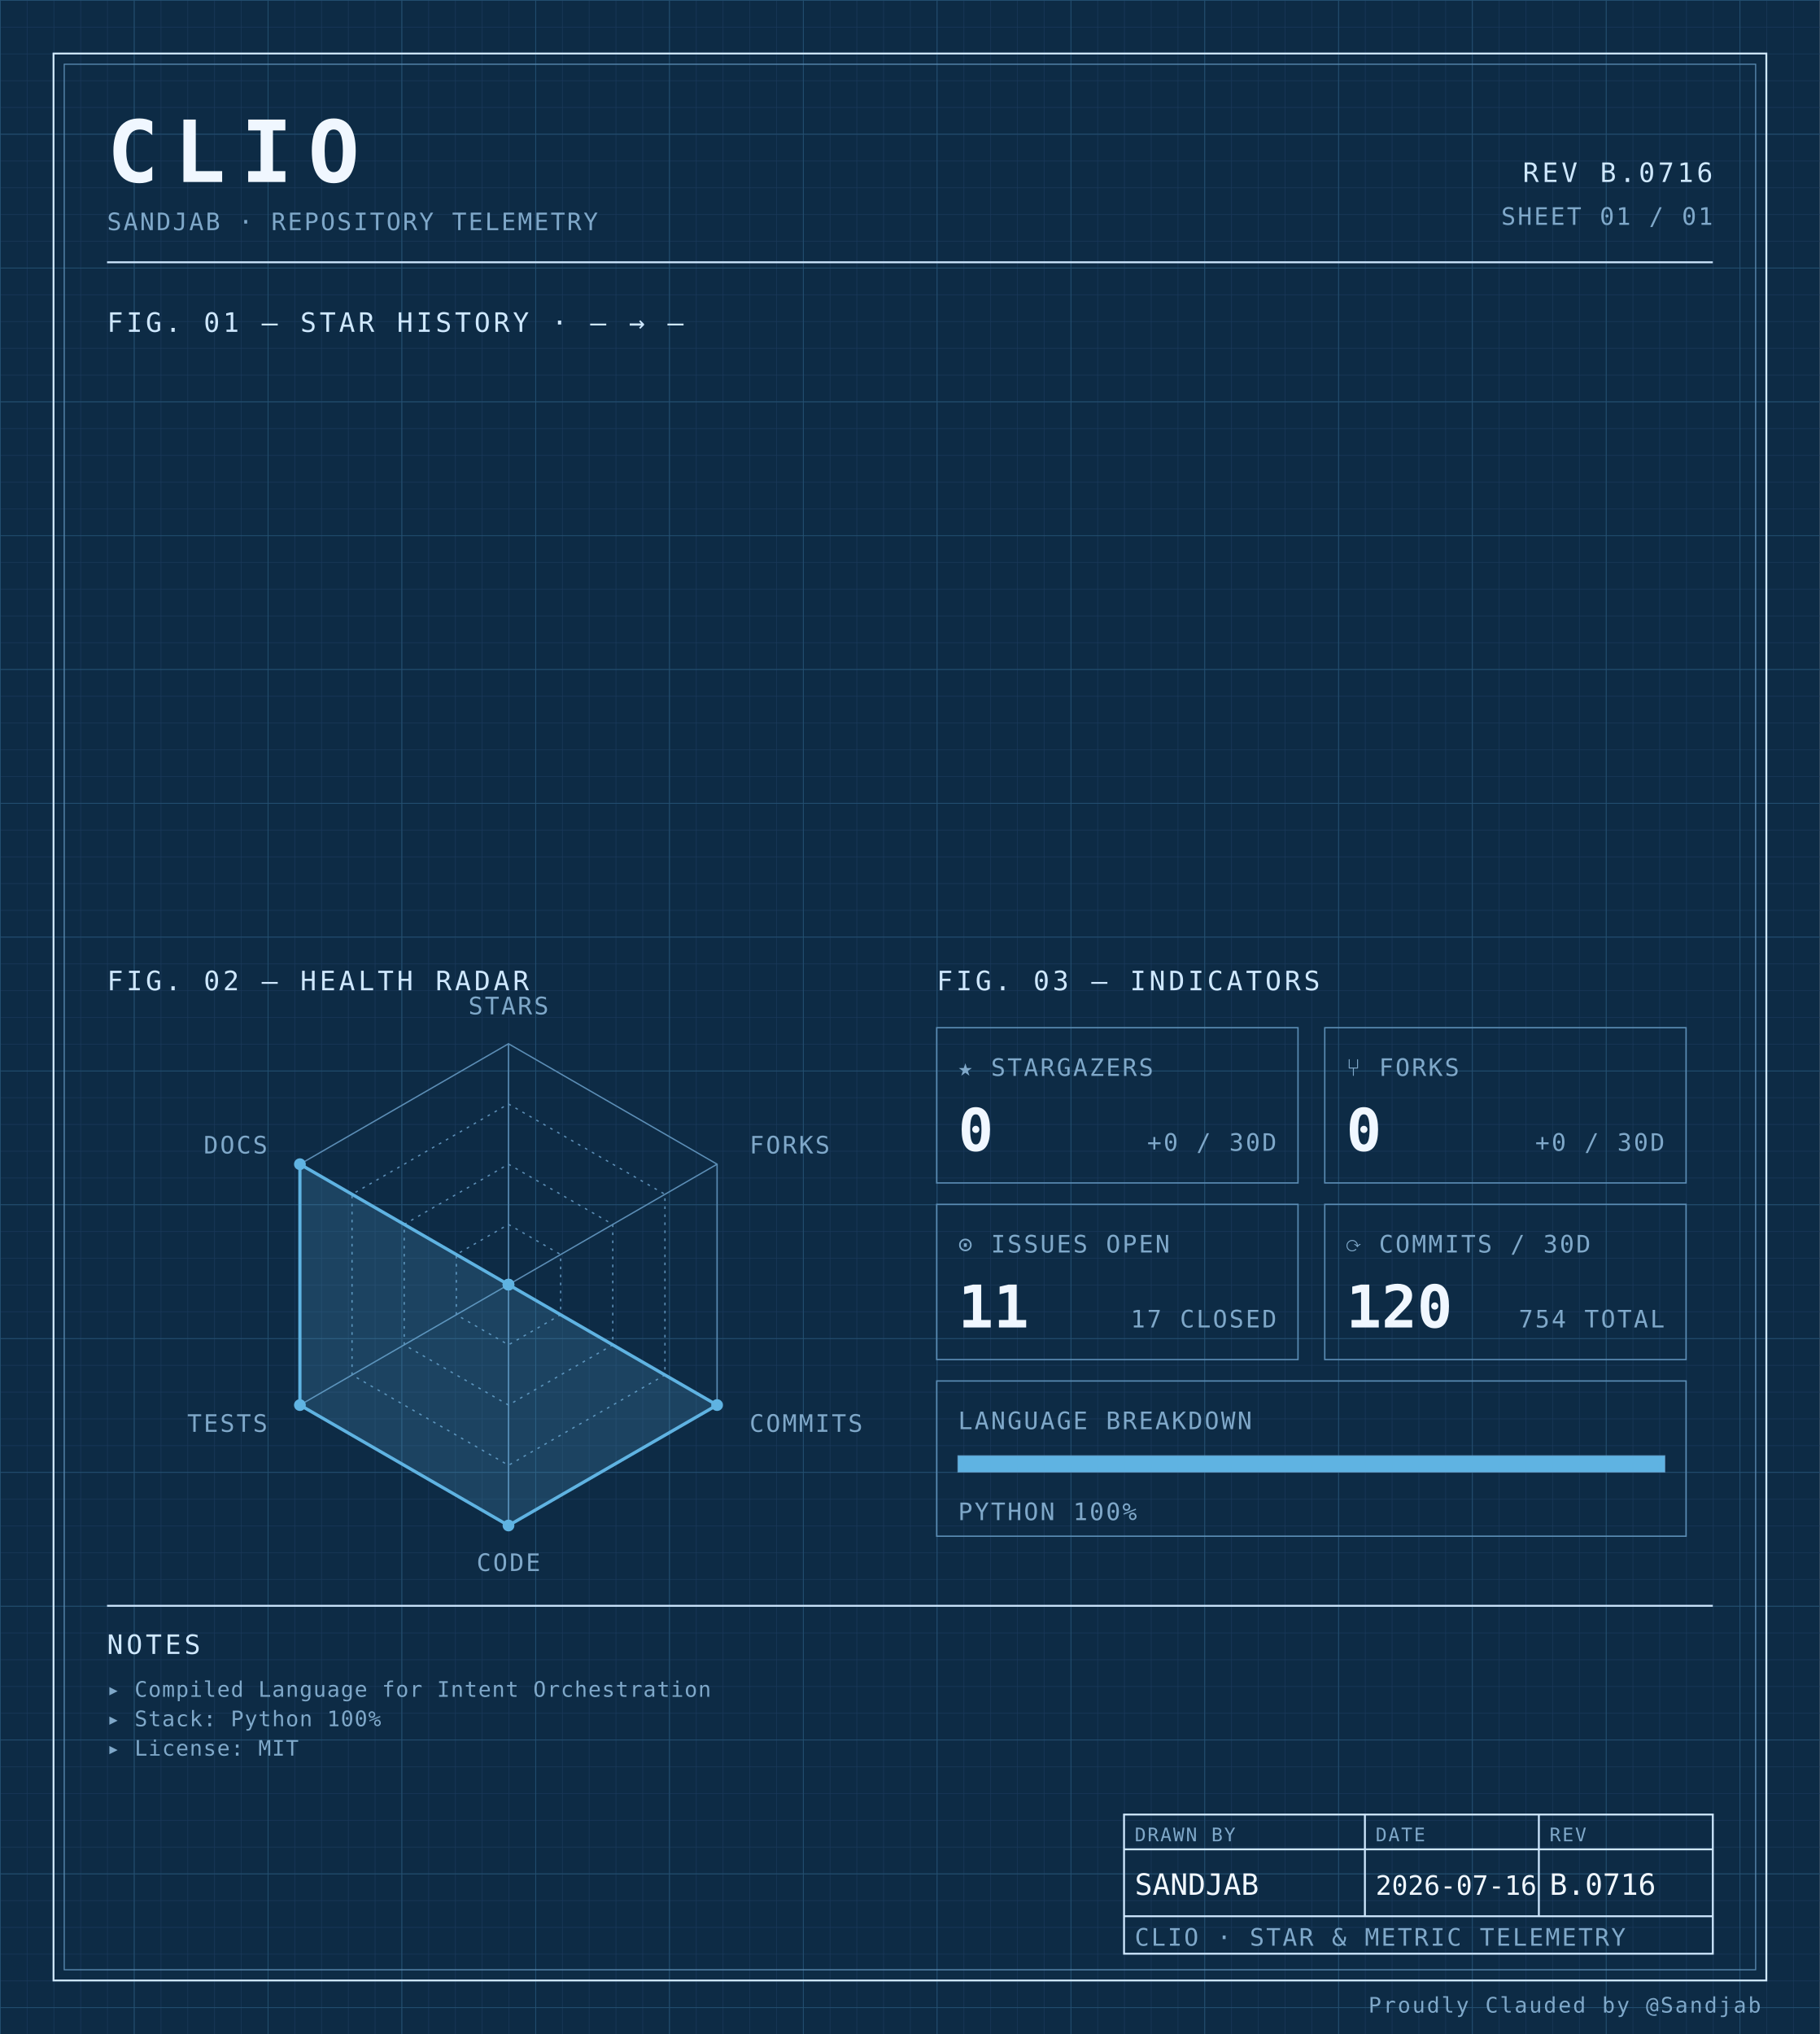
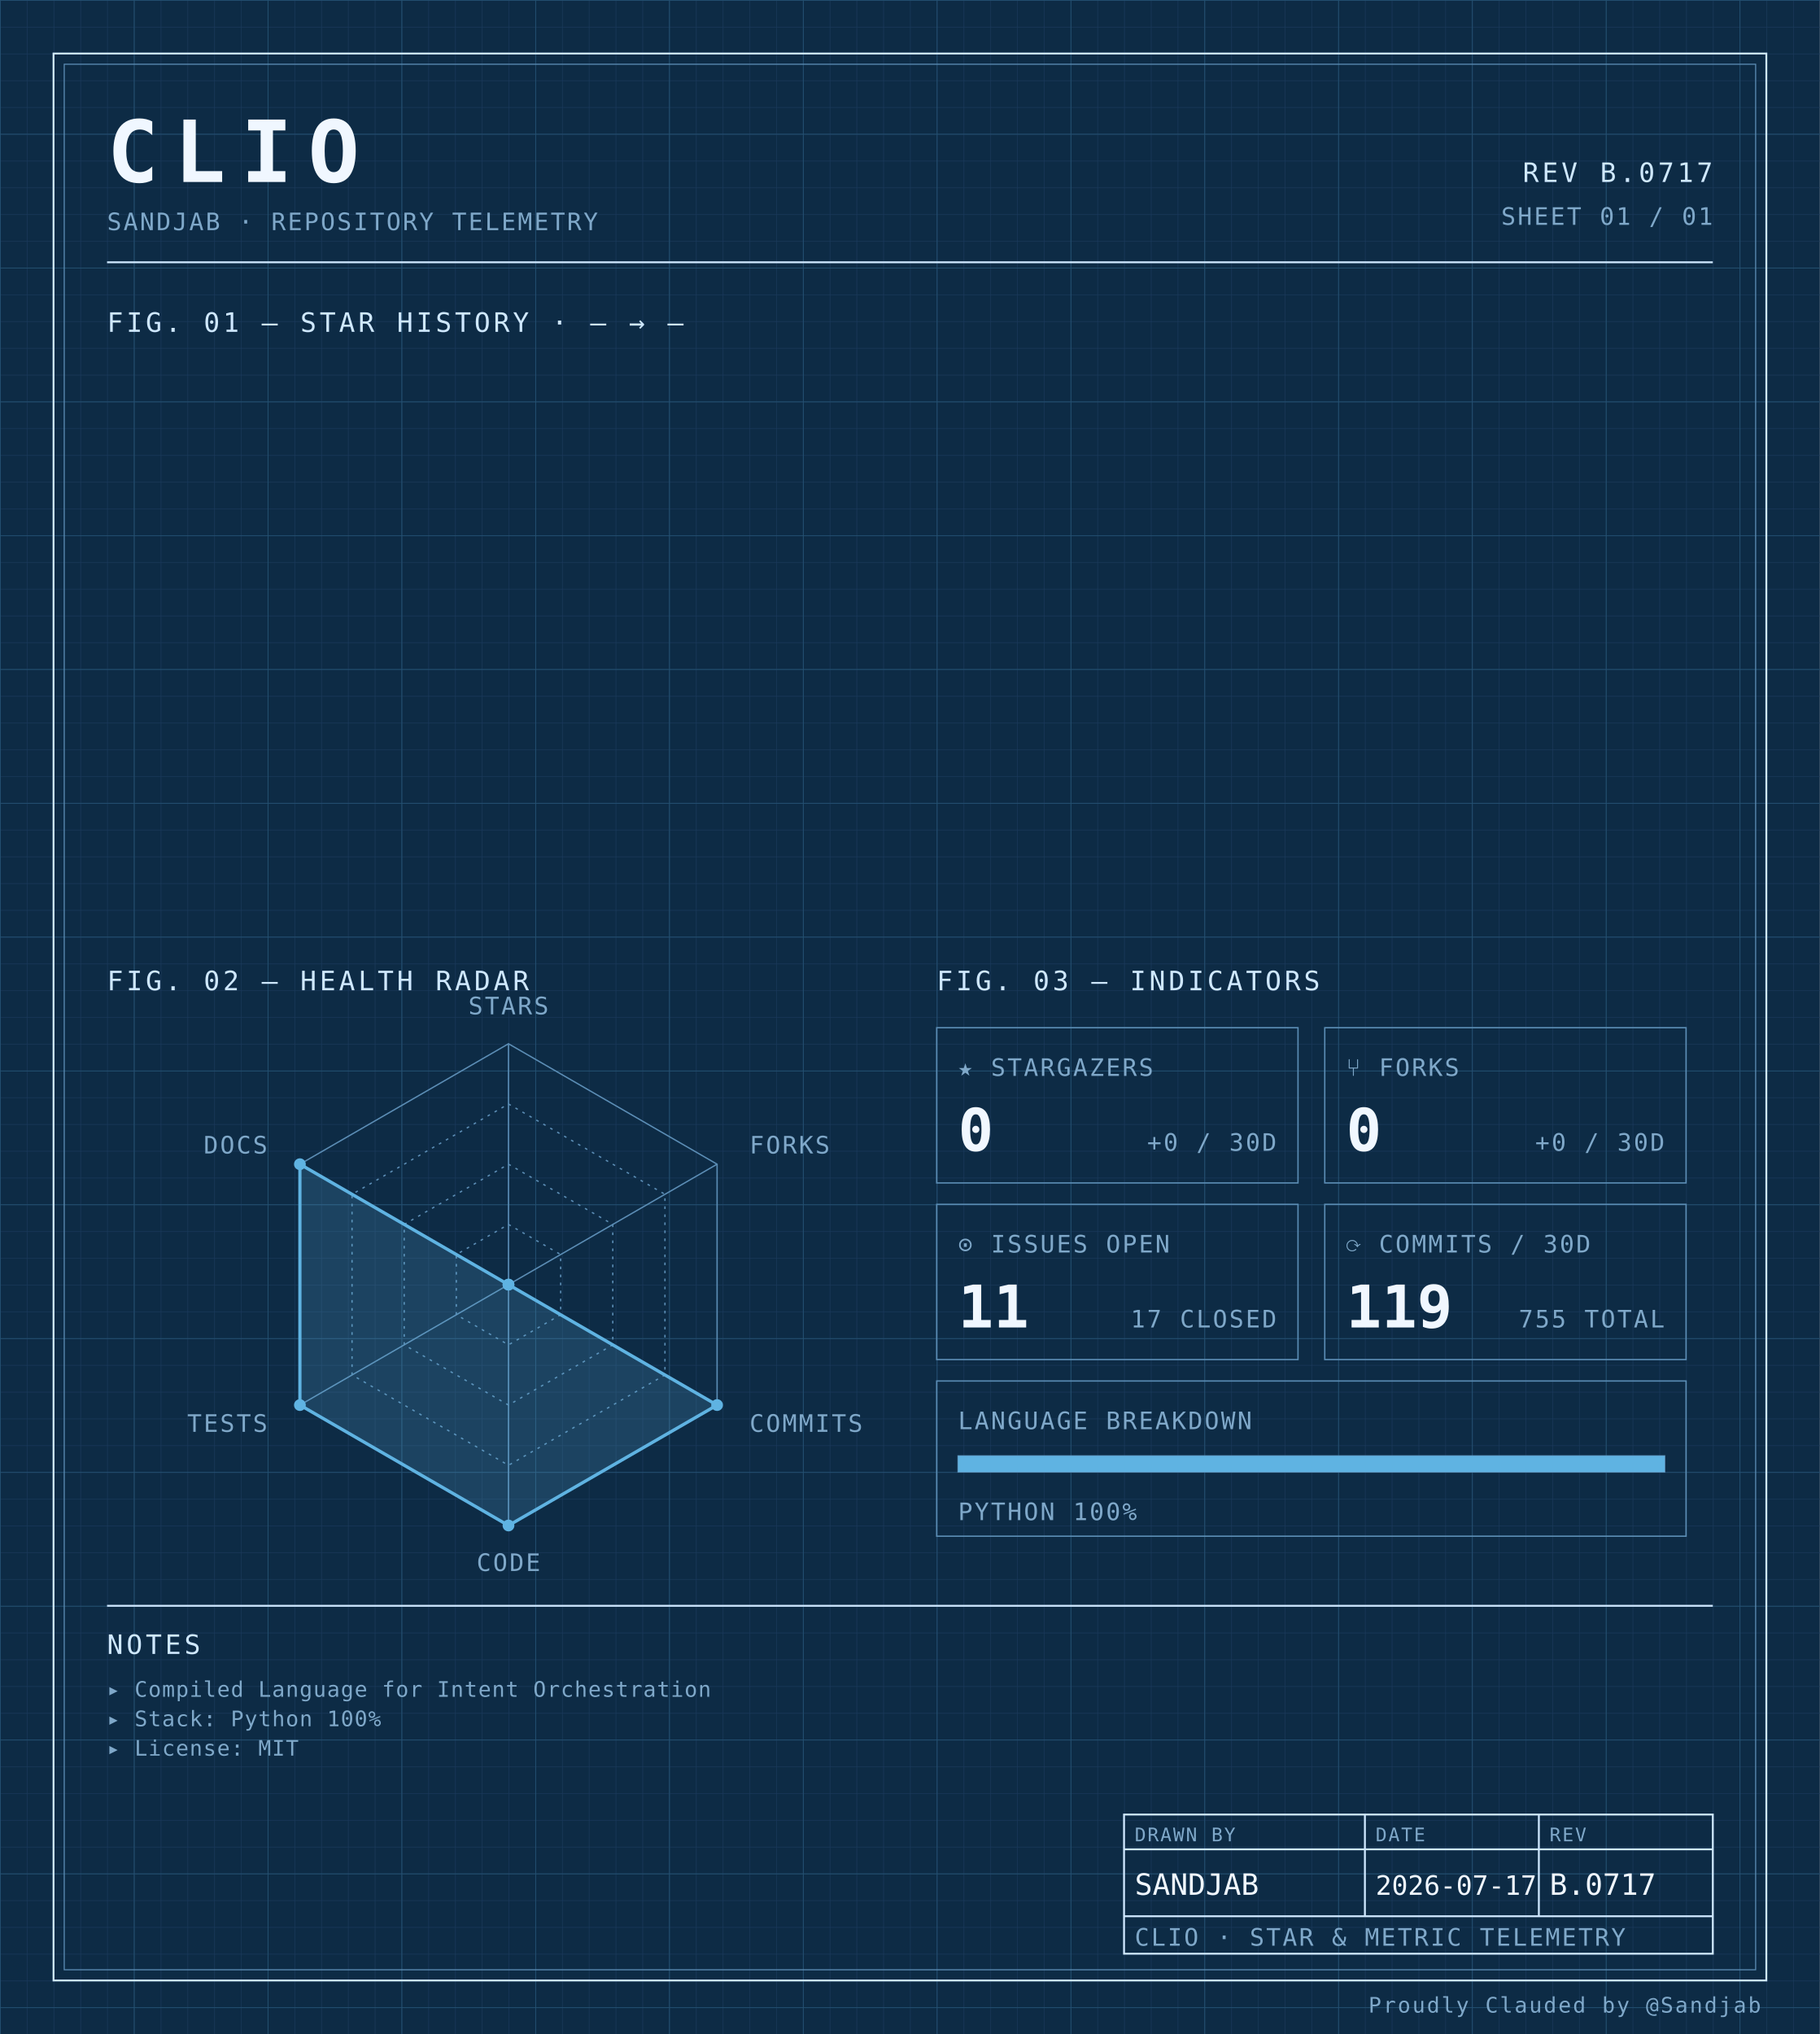
<svg xmlns="http://www.w3.org/2000/svg" width="100%" viewBox="0 0 680 760" role="img">
  <defs>
    <pattern id="grid-fine" width="10" height="10" patternUnits="userSpaceOnUse">
      <path d="M10 0H0V10" fill="none" stroke="#1a3a5c" stroke-width="0.4" />
    </pattern>
    <pattern id="grid-major" width="50" height="50" patternUnits="userSpaceOnUse">
      <path d="M50 0H0V50" fill="none" stroke="#245273" stroke-width="0.5" />
    </pattern>
  </defs>
  <rect x="0" y="0" width="680" height="760" fill="#0d2b45" />
  <rect x="0" y="0" width="680" height="760" fill="url(#grid-fine)" />
  <rect x="0" y="0" width="680" height="760" fill="url(#grid-major)" />
  <rect x="20" y="20" width="640" height="720" fill="none" stroke="#cfe8ff" stroke-width="0.7" />
  <rect x="24" y="24" width="632" height="712" fill="none" stroke="#5b8db5" stroke-width="0.4" />
  <text x="40" y="68" font-family="ui-monospace, 'SF Mono', 'JetBrains Mono', 'Cascadia Code', Consolas, monospace" font-size="32" font-weight="700" fill="#f0f7ff" text-anchor="start" letter-spacing="0.18em">CLIO</text>
  <text x="40" y="86" font-family="ui-monospace, 'SF Mono', 'JetBrains Mono', 'Cascadia Code', Consolas, monospace" font-size="9" font-weight="400" fill="#7fa8c9" text-anchor="start" letter-spacing="0.08em">SANDJAB · REPOSITORY TELEMETRY</text>
-   <text x="640" y="68" font-family="ui-monospace, 'SF Mono', 'JetBrains Mono', 'Cascadia Code', Consolas, monospace" font-size="10" font-weight="400" fill="#cfe8ff" text-anchor="end" letter-spacing="0.12em">REV B.0716</text>
+   <text x="640" y="68" font-family="ui-monospace, 'SF Mono', 'JetBrains Mono', 'Cascadia Code', Consolas, monospace" font-size="10" font-weight="400" fill="#cfe8ff" text-anchor="end" letter-spacing="0.12em">REV B.0717</text>
  <text x="640" y="84" font-family="ui-monospace, 'SF Mono', 'JetBrains Mono', 'Cascadia Code', Consolas, monospace" font-size="9" font-weight="400" fill="#7fa8c9" text-anchor="end" letter-spacing="0.08em">SHEET 01 / 01</text>
  <line x1="40" y1="98" x2="640" y2="98" stroke="#cfe8ff" stroke-width="0.7" />
  <text x="40" y="124" font-family="ui-monospace, 'SF Mono', 'JetBrains Mono', 'Cascadia Code', Consolas, monospace" font-size="10" font-weight="400" fill="#cfe8ff" text-anchor="start" letter-spacing="0.12em">FIG. 01 — STAR HISTORY · — → —</text>
  <text x="40" y="370" font-family="ui-monospace, 'SF Mono', 'JetBrains Mono', 'Cascadia Code', Consolas, monospace" font-size="10" font-weight="400" fill="#cfe8ff" text-anchor="start" letter-spacing="0.12em">FIG. 02 — HEALTH RADAR</text>
  <g transform="translate(190 480)">
    <polygon points="0.00,-90.00 77.94,-45.00 77.94,45.00 0.00,90.00 -77.94,45.00 -77.94,-45.00" fill="none" stroke="#5b8db5" stroke-width="0.5" />
    <polygon points="0.00,-67.50 58.46,-33.75 58.46,33.75 0.00,67.50 -58.46,33.75 -58.46,-33.75" fill="none" stroke="#5b8db5" stroke-width="0.5" stroke-dasharray="1,2" />
    <polygon points="0.00,-45.00 38.97,-22.50 38.97,22.50 0.00,45.00 -38.97,22.50 -38.97,-22.50" fill="none" stroke="#5b8db5" stroke-width="0.5" stroke-dasharray="1,2" />
    <polygon points="0.00,-22.50 19.49,-11.25 19.49,11.25 0.00,22.50 -19.49,11.25 -19.49,-11.25" fill="none" stroke="#5b8db5" stroke-width="0.5" stroke-dasharray="1,2" />
    <line x1="0" y1="0" x2="0.00" y2="-90.00" stroke="#5b8db5" stroke-width="0.5" />
    <line x1="0" y1="0" x2="77.94" y2="-45.00" stroke="#5b8db5" stroke-width="0.5" />
    <line x1="0" y1="0" x2="77.94" y2="45.00" stroke="#5b8db5" stroke-width="0.5" />
    <line x1="0" y1="0" x2="0.00" y2="90.00" stroke="#5b8db5" stroke-width="0.5" />
    <line x1="0" y1="0" x2="-77.94" y2="45.00" stroke="#5b8db5" stroke-width="0.5" />
    <line x1="0" y1="0" x2="-77.94" y2="-45.00" stroke="#5b8db5" stroke-width="0.5" />
    <polygon points="0.00,0.00 0.00,0.00 77.94,45.00 0.00,90.00 -77.94,45.00 -77.94,-45.00" fill="#5fb3e2" fill-opacity="0.18" stroke="#5fb3e2" stroke-width="1.2" />
    <circle cx="0.00" cy="0.00" r="2.2" fill="#5fb3e2" />
    <circle cx="0.00" cy="0.00" r="2.2" fill="#5fb3e2" />
    <circle cx="77.94" cy="45.00" r="2.2" fill="#5fb3e2" />
    <circle cx="0.00" cy="90.00" r="2.2" fill="#5fb3e2" />
    <circle cx="-77.94" cy="45.00" r="2.2" fill="#5fb3e2" />
    <circle cx="-77.94" cy="-45.00" r="2.2" fill="#5fb3e2" />
    <text x="6.3681633555662356e-15" y="-101" font-family="ui-monospace, 'SF Mono', 'JetBrains Mono', 'Cascadia Code', Consolas, monospace" font-size="9" font-weight="400" fill="#7fa8c9" text-anchor="middle" letter-spacing="0.08em">STARS</text>
    <text x="90.067" y="-49" font-family="ui-monospace, 'SF Mono', 'JetBrains Mono', 'Cascadia Code', Consolas, monospace" font-size="9" font-weight="400" fill="#7fa8c9" text-anchor="start" letter-spacing="0.08em">FORKS</text>
    <text x="90.067" y="55" font-family="ui-monospace, 'SF Mono', 'JetBrains Mono', 'Cascadia Code', Consolas, monospace" font-size="9" font-weight="400" fill="#7fa8c9" text-anchor="start" letter-spacing="0.08em">COMMITS</text>
    <text x="6.3681633555662356e-15" y="107" font-family="ui-monospace, 'SF Mono', 'JetBrains Mono', 'Cascadia Code', Consolas, monospace" font-size="9" font-weight="400" fill="#7fa8c9" text-anchor="middle" letter-spacing="0.08em">CODE</text>
    <text x="-90.067" y="55" font-family="ui-monospace, 'SF Mono', 'JetBrains Mono', 'Cascadia Code', Consolas, monospace" font-size="9" font-weight="400" fill="#7fa8c9" text-anchor="end" letter-spacing="0.08em">TESTS</text>
    <text x="-90.067" y="-49" font-family="ui-monospace, 'SF Mono', 'JetBrains Mono', 'Cascadia Code', Consolas, monospace" font-size="9" font-weight="400" fill="#7fa8c9" text-anchor="end" letter-spacing="0.08em">DOCS</text>
  </g>
  <text x="350" y="370" font-family="ui-monospace, 'SF Mono', 'JetBrains Mono', 'Cascadia Code', Consolas, monospace" font-size="10" font-weight="400" fill="#cfe8ff" text-anchor="start" letter-spacing="0.12em">FIG. 03 — INDICATORS</text>
  <rect x="350" y="384" width="135" height="58" fill="none" stroke="#5b8db5" stroke-width="0.5" />
  <text x="358" y="402" font-family="ui-monospace, 'SF Mono', 'JetBrains Mono', 'Cascadia Code', Consolas, monospace" font-size="9" font-weight="400" fill="#7fa8c9" text-anchor="start" letter-spacing="0.08em">★ STARGAZERS</text>
  <text x="358" y="430" font-family="ui-monospace, 'SF Mono', 'JetBrains Mono', 'Cascadia Code', Consolas, monospace" font-size="22" font-weight="700" fill="#f0f7ff" text-anchor="start" letter-spacing="normal">0</text>
  <text x="477" y="430" font-family="ui-monospace, 'SF Mono', 'JetBrains Mono', 'Cascadia Code', Consolas, monospace" font-size="9" font-weight="400" fill="#7fa8c9" text-anchor="end" letter-spacing="0.08em">+0 / 30D</text>
  <rect x="495" y="384" width="135" height="58" fill="none" stroke="#5b8db5" stroke-width="0.5" />
  <text x="503" y="402" font-family="ui-monospace, 'SF Mono', 'JetBrains Mono', 'Cascadia Code', Consolas, monospace" font-size="9" font-weight="400" fill="#7fa8c9" text-anchor="start" letter-spacing="0.08em">⑂ FORKS</text>
  <text x="503" y="430" font-family="ui-monospace, 'SF Mono', 'JetBrains Mono', 'Cascadia Code', Consolas, monospace" font-size="22" font-weight="700" fill="#f0f7ff" text-anchor="start" letter-spacing="normal">0</text>
  <text x="622" y="430" font-family="ui-monospace, 'SF Mono', 'JetBrains Mono', 'Cascadia Code', Consolas, monospace" font-size="9" font-weight="400" fill="#7fa8c9" text-anchor="end" letter-spacing="0.08em">+0 / 30D</text>
  <rect x="350" y="450" width="135" height="58" fill="none" stroke="#5b8db5" stroke-width="0.5" />
  <text x="358" y="468" font-family="ui-monospace, 'SF Mono', 'JetBrains Mono', 'Cascadia Code', Consolas, monospace" font-size="9" font-weight="400" fill="#7fa8c9" text-anchor="start" letter-spacing="0.08em">⊙ ISSUES OPEN</text>
  <text x="358" y="496" font-family="ui-monospace, 'SF Mono', 'JetBrains Mono', 'Cascadia Code', Consolas, monospace" font-size="22" font-weight="700" fill="#f0f7ff" text-anchor="start" letter-spacing="normal">11</text>
  <text x="477" y="496" font-family="ui-monospace, 'SF Mono', 'JetBrains Mono', 'Cascadia Code', Consolas, monospace" font-size="9" font-weight="400" fill="#7fa8c9" text-anchor="end" letter-spacing="0.08em">17 CLOSED</text>
  <rect x="495" y="450" width="135" height="58" fill="none" stroke="#5b8db5" stroke-width="0.5" />
  <text x="503" y="468" font-family="ui-monospace, 'SF Mono', 'JetBrains Mono', 'Cascadia Code', Consolas, monospace" font-size="9" font-weight="400" fill="#7fa8c9" text-anchor="start" letter-spacing="0.08em">⟳ COMMITS / 30D</text>
-   <text x="503" y="496" font-family="ui-monospace, 'SF Mono', 'JetBrains Mono', 'Cascadia Code', Consolas, monospace" font-size="22" font-weight="700" fill="#f0f7ff" text-anchor="start" letter-spacing="normal">120</text>
-   <text x="622" y="496" font-family="ui-monospace, 'SF Mono', 'JetBrains Mono', 'Cascadia Code', Consolas, monospace" font-size="9" font-weight="400" fill="#7fa8c9" text-anchor="end" letter-spacing="0.08em">754 TOTAL</text>
+   <text x="503" y="496" font-family="ui-monospace, 'SF Mono', 'JetBrains Mono', 'Cascadia Code', Consolas, monospace" font-size="22" font-weight="700" fill="#f0f7ff" text-anchor="start" letter-spacing="normal">119</text>
+   <text x="622" y="496" font-family="ui-monospace, 'SF Mono', 'JetBrains Mono', 'Cascadia Code', Consolas, monospace" font-size="9" font-weight="400" fill="#7fa8c9" text-anchor="end" letter-spacing="0.08em">755 TOTAL</text>
  <rect x="350" y="516" width="280" height="58" fill="none" stroke="#5b8db5" stroke-width="0.5" />
  <text x="358" y="534" font-family="ui-monospace, 'SF Mono', 'JetBrains Mono', 'Cascadia Code', Consolas, monospace" font-size="9" font-weight="400" fill="#7fa8c9" text-anchor="start" letter-spacing="0.08em">LANGUAGE BREAKDOWN</text>
  <rect x="358" y="544" width="264" height="6" fill="none" stroke="#5b8db5" stroke-width="0.5" />
  <rect x="358" y="544" width="264.00" height="6" fill="#5fb3e2" />
  <text x="358" y="568" font-family="ui-monospace, 'SF Mono', 'JetBrains Mono', 'Cascadia Code', Consolas, monospace" font-size="9" font-weight="400" fill="#7fa8c9" text-anchor="start" letter-spacing="0.08em">PYTHON 100%</text>
  <line x1="40" y1="600" x2="640" y2="600" stroke="#cfe8ff" stroke-width="0.7" />
  <text x="40" y="618" font-family="ui-monospace, 'SF Mono', 'JetBrains Mono', 'Cascadia Code', Consolas, monospace" font-size="10" font-weight="400" fill="#cfe8ff" text-anchor="start" letter-spacing="0.12em">NOTES</text>
  <text x="40" y="634" font-family="ui-monospace, 'SF Mono', 'JetBrains Mono', 'Cascadia Code', Consolas, monospace" font-size="8" font-weight="400" fill="#7fa8c9" text-anchor="start" letter-spacing="0.04em">▸ Compiled Language for Intent Orchestration</text>
  <text x="40" y="645" font-family="ui-monospace, 'SF Mono', 'JetBrains Mono', 'Cascadia Code', Consolas, monospace" font-size="8" font-weight="400" fill="#7fa8c9" text-anchor="start" letter-spacing="0.04em">▸ Stack: Python 100%</text>
  <text x="40" y="656" font-family="ui-monospace, 'SF Mono', 'JetBrains Mono', 'Cascadia Code', Consolas, monospace" font-size="8" font-weight="400" fill="#7fa8c9" text-anchor="start" letter-spacing="0.04em">▸ License: MIT</text>
  <rect x="420" y="678" width="220" height="52" fill="none" stroke="#cfe8ff" stroke-width="0.7" />
  <line x1="420" y1="691" x2="640" y2="691" stroke="#cfe8ff" stroke-width="0.7" />
  <line x1="420" y1="716" x2="640" y2="716" stroke="#cfe8ff" stroke-width="0.7" />
  <line x1="510" y1="678" x2="510" y2="716" stroke="#cfe8ff" stroke-width="0.7" />
  <line x1="575" y1="678" x2="575" y2="716" stroke="#cfe8ff" stroke-width="0.7" />
  <text x="424" y="688" font-family="ui-monospace, 'SF Mono', 'JetBrains Mono', 'Cascadia Code', Consolas, monospace" font-size="7" font-weight="400" fill="#7fa8c9" text-anchor="start" letter-spacing="0.08em">DRAWN BY</text>
  <text x="514" y="688" font-family="ui-monospace, 'SF Mono', 'JetBrains Mono', 'Cascadia Code', Consolas, monospace" font-size="7" font-weight="400" fill="#7fa8c9" text-anchor="start" letter-spacing="0.08em">DATE</text>
  <text x="579" y="688" font-family="ui-monospace, 'SF Mono', 'JetBrains Mono', 'Cascadia Code', Consolas, monospace" font-size="7" font-weight="400" fill="#7fa8c9" text-anchor="start" letter-spacing="0.08em">REV</text>
  <text x="424" y="708" font-family="ui-monospace, 'SF Mono', 'JetBrains Mono', 'Cascadia Code', Consolas, monospace" font-size="11" font-weight="400" fill="#f0f7ff" text-anchor="start" letter-spacing="normal">SANDJAB</text>
-   <text x="514" y="708" font-family="ui-monospace, 'SF Mono', 'JetBrains Mono', 'Cascadia Code', Consolas, monospace" font-size="10" font-weight="400" fill="#f0f7ff" text-anchor="start" letter-spacing="normal">2026-07-16</text>
-   <text x="579" y="708" font-family="ui-monospace, 'SF Mono', 'JetBrains Mono', 'Cascadia Code', Consolas, monospace" font-size="11" font-weight="400" fill="#f0f7ff" text-anchor="start" letter-spacing="normal">B.0716</text>
+   <text x="514" y="708" font-family="ui-monospace, 'SF Mono', 'JetBrains Mono', 'Cascadia Code', Consolas, monospace" font-size="10" font-weight="400" fill="#f0f7ff" text-anchor="start" letter-spacing="normal">2026-07-17</text>
+   <text x="579" y="708" font-family="ui-monospace, 'SF Mono', 'JetBrains Mono', 'Cascadia Code', Consolas, monospace" font-size="11" font-weight="400" fill="#f0f7ff" text-anchor="start" letter-spacing="normal">B.0717</text>
  <text x="424" y="727" font-family="ui-monospace, 'SF Mono', 'JetBrains Mono', 'Cascadia Code', Consolas, monospace" font-size="9" font-weight="400" fill="#7fa8c9" text-anchor="start" letter-spacing="0.08em">CLIO · STAR &amp; METRIC TELEMETRY</text>
  <text x="658" y="752" font-family="ui-monospace, 'SF Mono', 'JetBrains Mono', 'Cascadia Code', Consolas, monospace" font-size="8" font-weight="400" fill="#7fa8c9" text-anchor="end" letter-spacing="0.08em">Proudly Clauded by @Sandjab</text>
</svg>
